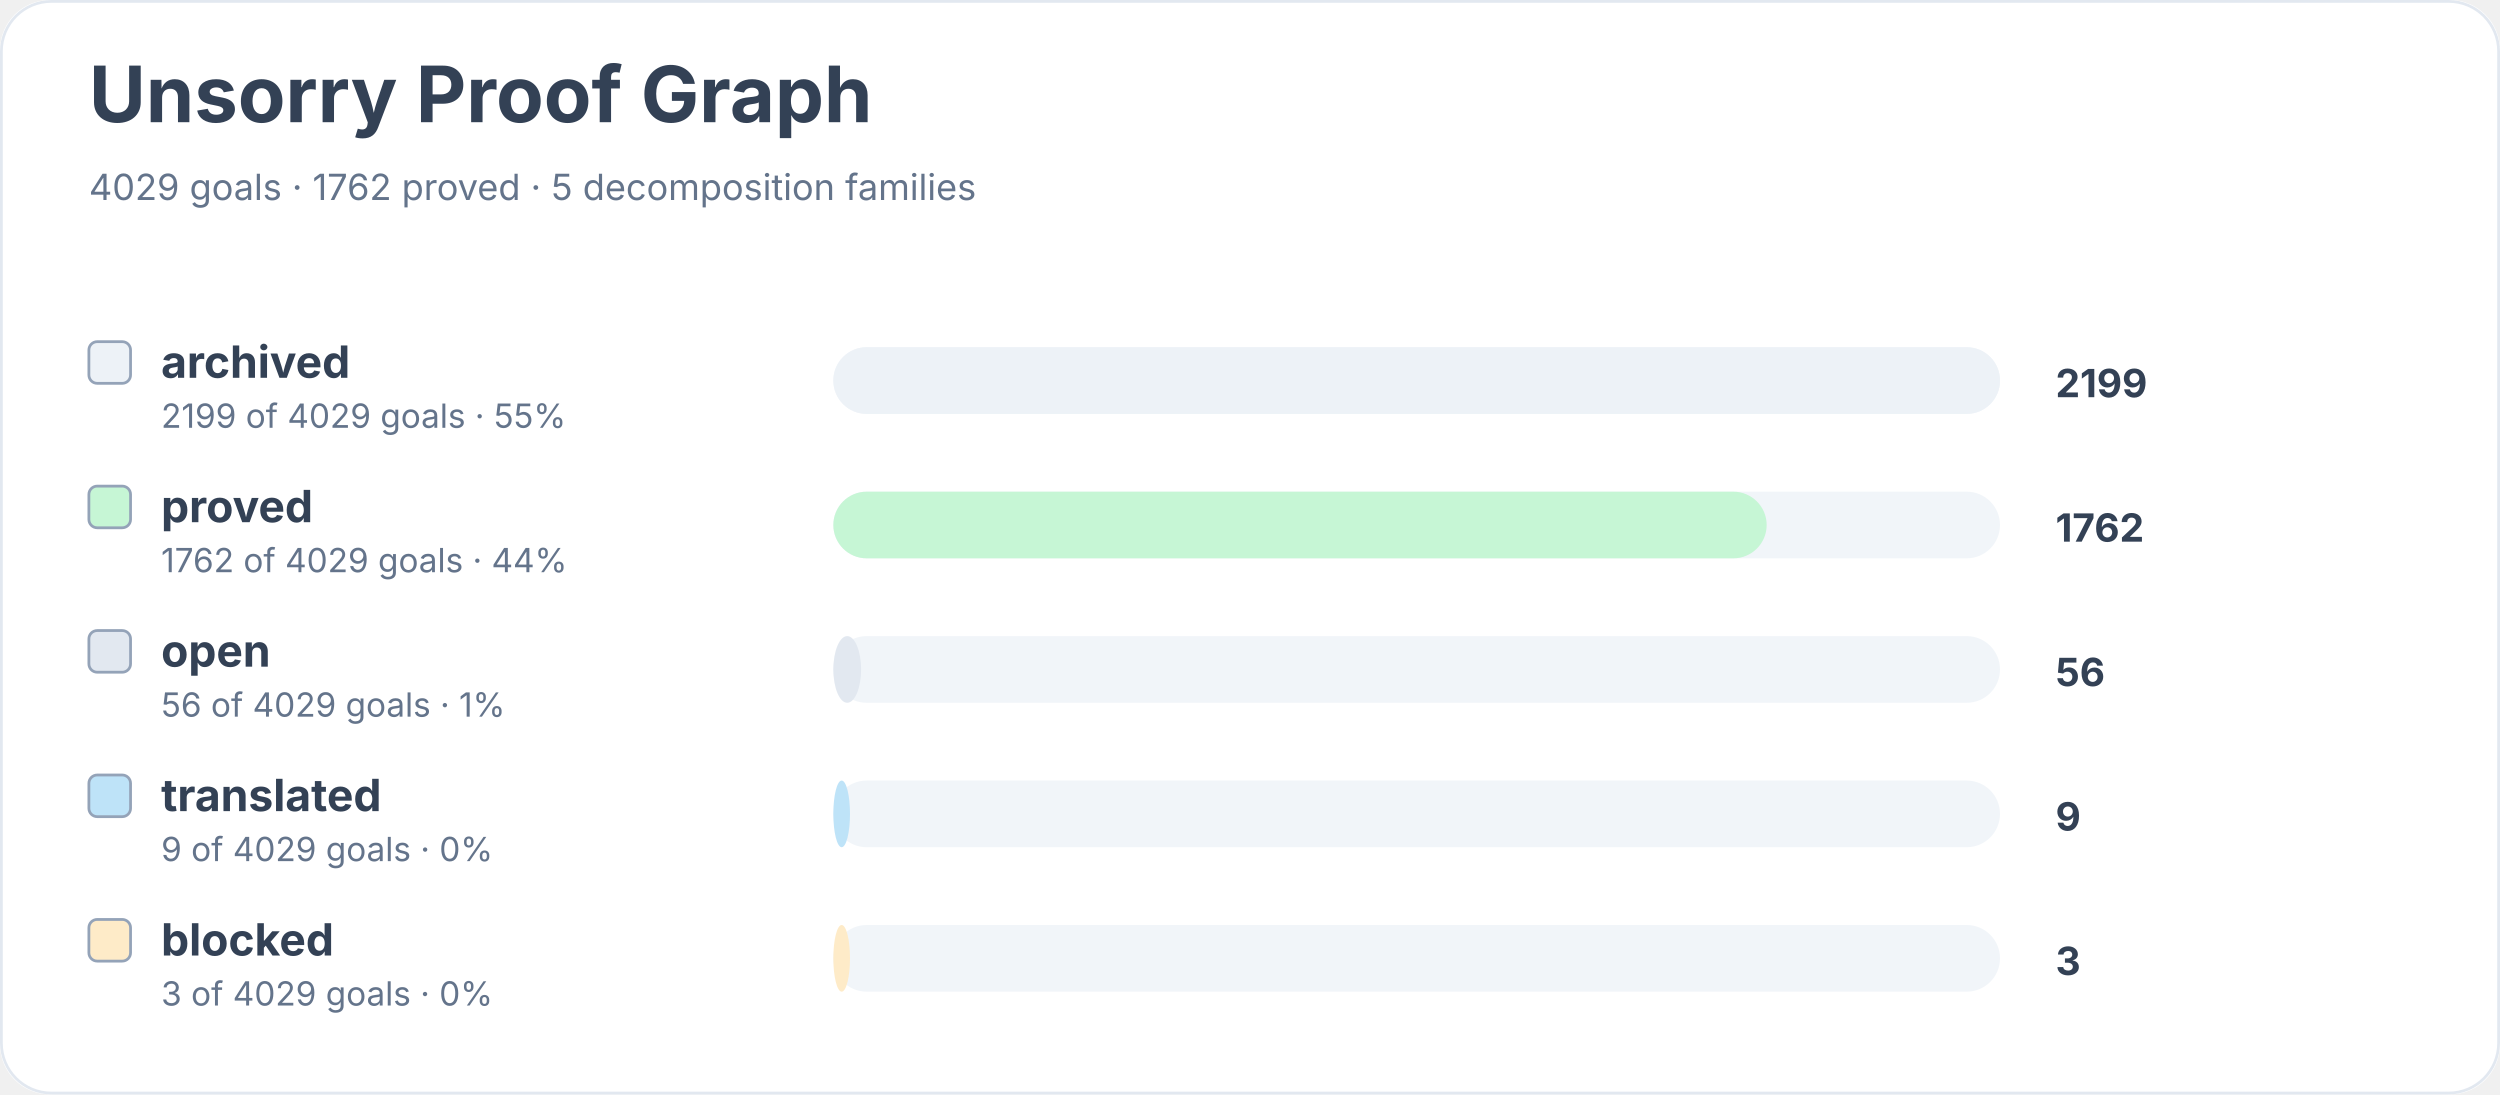
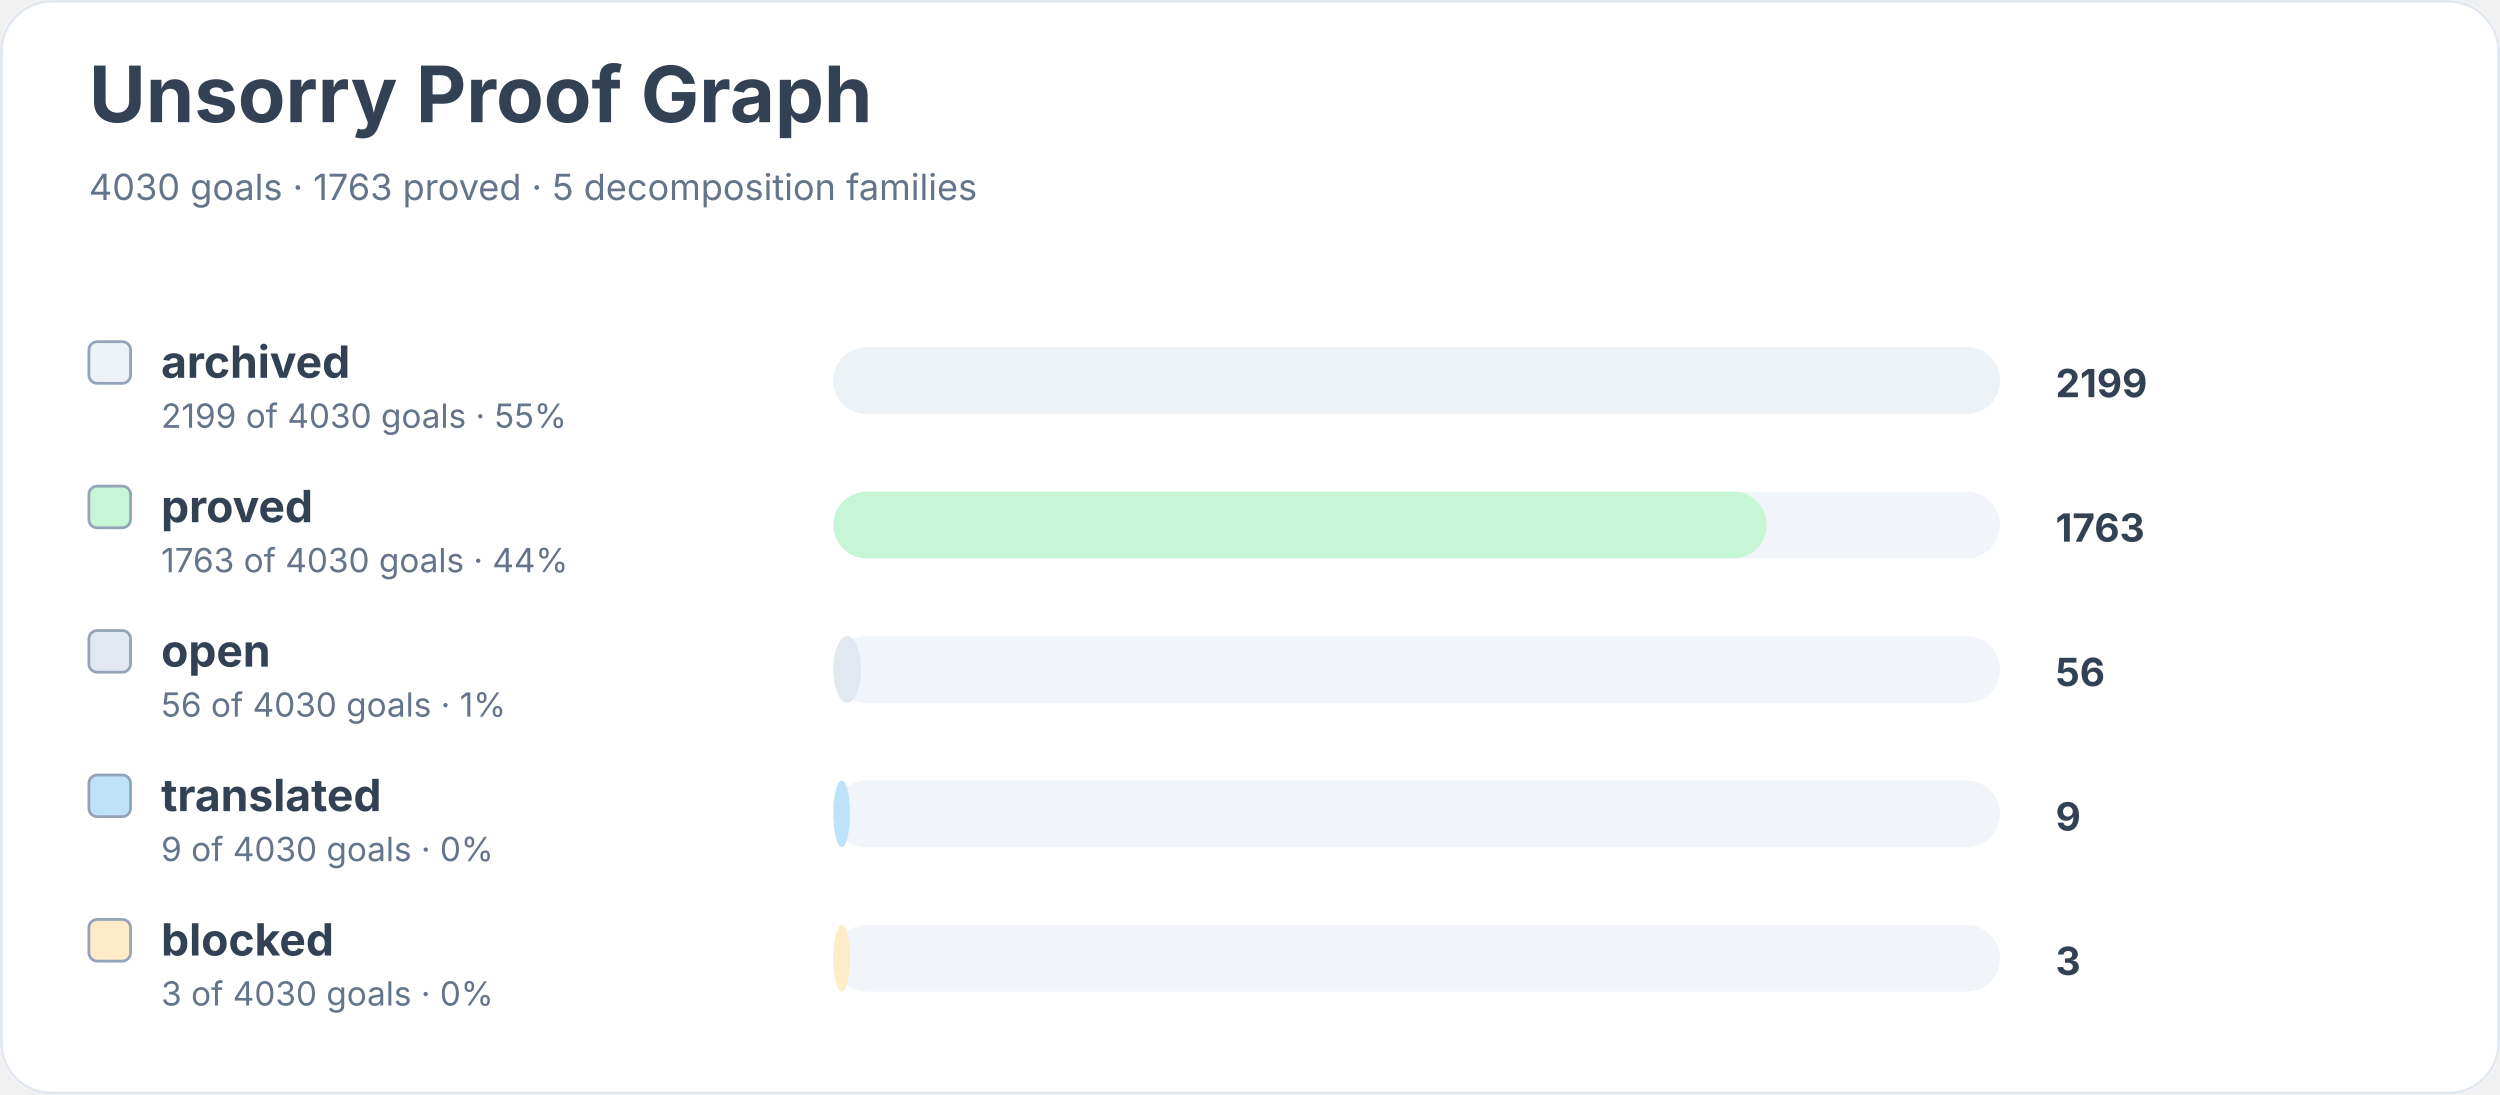
<svg xmlns="http://www.w3.org/2000/svg" width="900" height="394" viewBox="0 0 900 394" role="img" aria-labelledby="title desc">
  <rect width="900" height="100%" rx="18" fill="#ffffff" />
  <rect x="0.5" y="0.5" width="899" height="393" rx="18" fill="none" stroke="#e2e8f0" />
  <text x="32" y="44" font-family="Inter, system-ui, sans-serif" font-size="28" font-weight="700" fill="#334155">Unsorry Proof Graph</text>
-   <text x="32" y="72" font-family="Inter, system-ui, sans-serif" font-size="13" fill="#64748b">4029 goals · 1762 proved · 5 decomposition families</text>
+   <text x="32" y="72" font-family="Inter, system-ui, sans-serif" font-size="13" fill="#64748b">4030 goals · 1763 proved · 5 decomposition families</text>
  <rect x="32" y="123" width="15" height="15" rx="3" fill="#edf2f7" stroke="#94a3b8" />
  <text x="58" y="136" font-family="Inter, system-ui, sans-serif" font-size="16" font-weight="650" fill="#334155">archived</text>
-   <text x="58" y="154" font-family="Inter, system-ui, sans-serif" font-size="12" fill="#64748b">2199 of 4029 goals · 55%</text>
+   <text x="58" y="154" font-family="Inter, system-ui, sans-serif" font-size="12" fill="#64748b">2199 of 4030 goals · 55%</text>
  <rect x="300" y="125" width="420" height="24" rx="12" fill="#f1f5f9" />
  <rect x="300" y="125" width="420" height="24" rx="12" fill="#edf2f7" />
  <text x="740" y="143" font-family="Inter, system-ui, sans-serif" font-size="14" font-weight="700" fill="#334155">2199</text>
  <rect x="32" y="175" width="15" height="15" rx="3" fill="#c6f6d5" stroke="#94a3b8" />
  <text x="58" y="188" font-family="Inter, system-ui, sans-serif" font-size="16" font-weight="650" fill="#334155">proved</text>
-   <text x="58" y="206" font-family="Inter, system-ui, sans-serif" font-size="12" fill="#64748b">1762 of 4029 goals · 44%</text>
+   <text x="58" y="206" font-family="Inter, system-ui, sans-serif" font-size="12" fill="#64748b">1763 of 4030 goals · 44%</text>
  <rect x="300" y="177" width="420" height="24" rx="12" fill="#f1f5f9" />
  <rect x="300" y="177" width="336" height="24" rx="12" fill="#c6f6d5" />
-   <text x="740" y="195" font-family="Inter, system-ui, sans-serif" font-size="14" font-weight="700" fill="#334155">1762</text>
+   <text x="740" y="195" font-family="Inter, system-ui, sans-serif" font-size="14" font-weight="700" fill="#334155">1763</text>
  <rect x="32" y="227" width="15" height="15" rx="3" fill="#e2e8f0" stroke="#94a3b8" />
  <text x="58" y="240" font-family="Inter, system-ui, sans-serif" font-size="16" font-weight="650" fill="#334155">open</text>
-   <text x="58" y="258" font-family="Inter, system-ui, sans-serif" font-size="12" fill="#64748b">56 of 4029 goals · 1%</text>
+   <text x="58" y="258" font-family="Inter, system-ui, sans-serif" font-size="12" fill="#64748b">56 of 4030 goals · 1%</text>
  <rect x="300" y="229" width="420" height="24" rx="12" fill="#f1f5f9" />
  <rect x="300" y="229" width="10" height="24" rx="12" fill="#e2e8f0" />
  <text x="740" y="247" font-family="Inter, system-ui, sans-serif" font-size="14" font-weight="700" fill="#334155">56</text>
  <rect x="32" y="279" width="15" height="15" rx="3" fill="#bee3f8" stroke="#94a3b8" />
  <text x="58" y="292" font-family="Inter, system-ui, sans-serif" font-size="16" font-weight="650" fill="#334155">translated</text>
-   <text x="58" y="310" font-family="Inter, system-ui, sans-serif" font-size="12" fill="#64748b">9 of 4029 goals · 0%</text>
+   <text x="58" y="310" font-family="Inter, system-ui, sans-serif" font-size="12" fill="#64748b">9 of 4030 goals · 0%</text>
  <rect x="300" y="281" width="420" height="24" rx="12" fill="#f1f5f9" />
  <rect x="300" y="281" width="6" height="24" rx="12" fill="#bee3f8" />
  <text x="740" y="299" font-family="Inter, system-ui, sans-serif" font-size="14" font-weight="700" fill="#334155">9</text>
  <rect x="32" y="331" width="15" height="15" rx="3" fill="#feebc8" stroke="#94a3b8" />
  <text x="58" y="344" font-family="Inter, system-ui, sans-serif" font-size="16" font-weight="650" fill="#334155">blocked</text>
-   <text x="58" y="362" font-family="Inter, system-ui, sans-serif" font-size="12" fill="#64748b">3 of 4029 goals · 0%</text>
+   <text x="58" y="362" font-family="Inter, system-ui, sans-serif" font-size="12" fill="#64748b">3 of 4030 goals · 0%</text>
  <rect x="300" y="333" width="420" height="24" rx="12" fill="#f1f5f9" />
  <rect x="300" y="333" width="6" height="24" rx="12" fill="#feebc8" />
  <text x="740" y="351" font-family="Inter, system-ui, sans-serif" font-size="14" font-weight="700" fill="#334155">3</text>
</svg>
